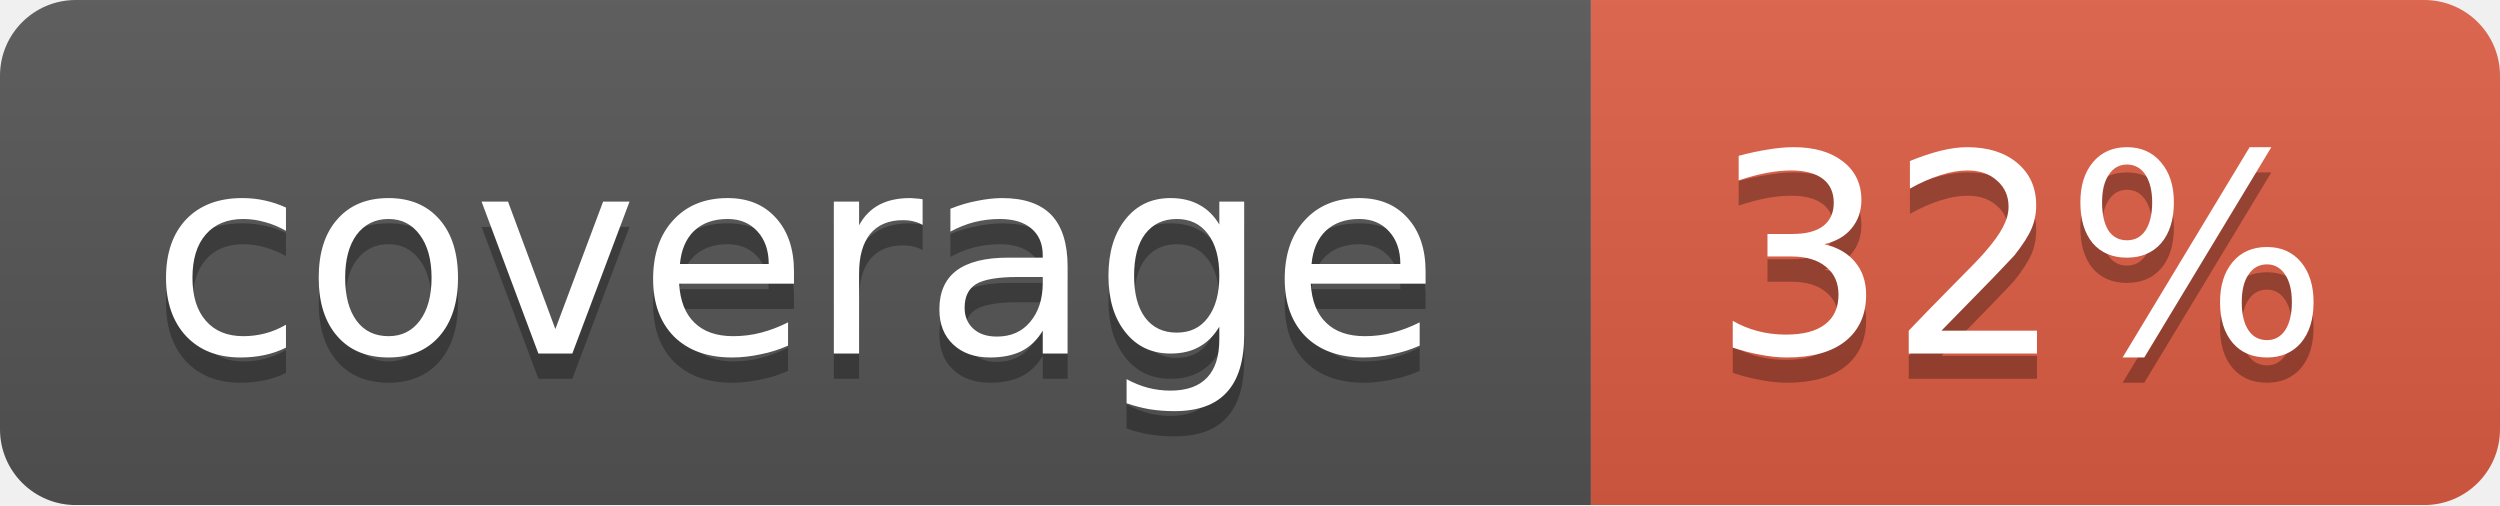
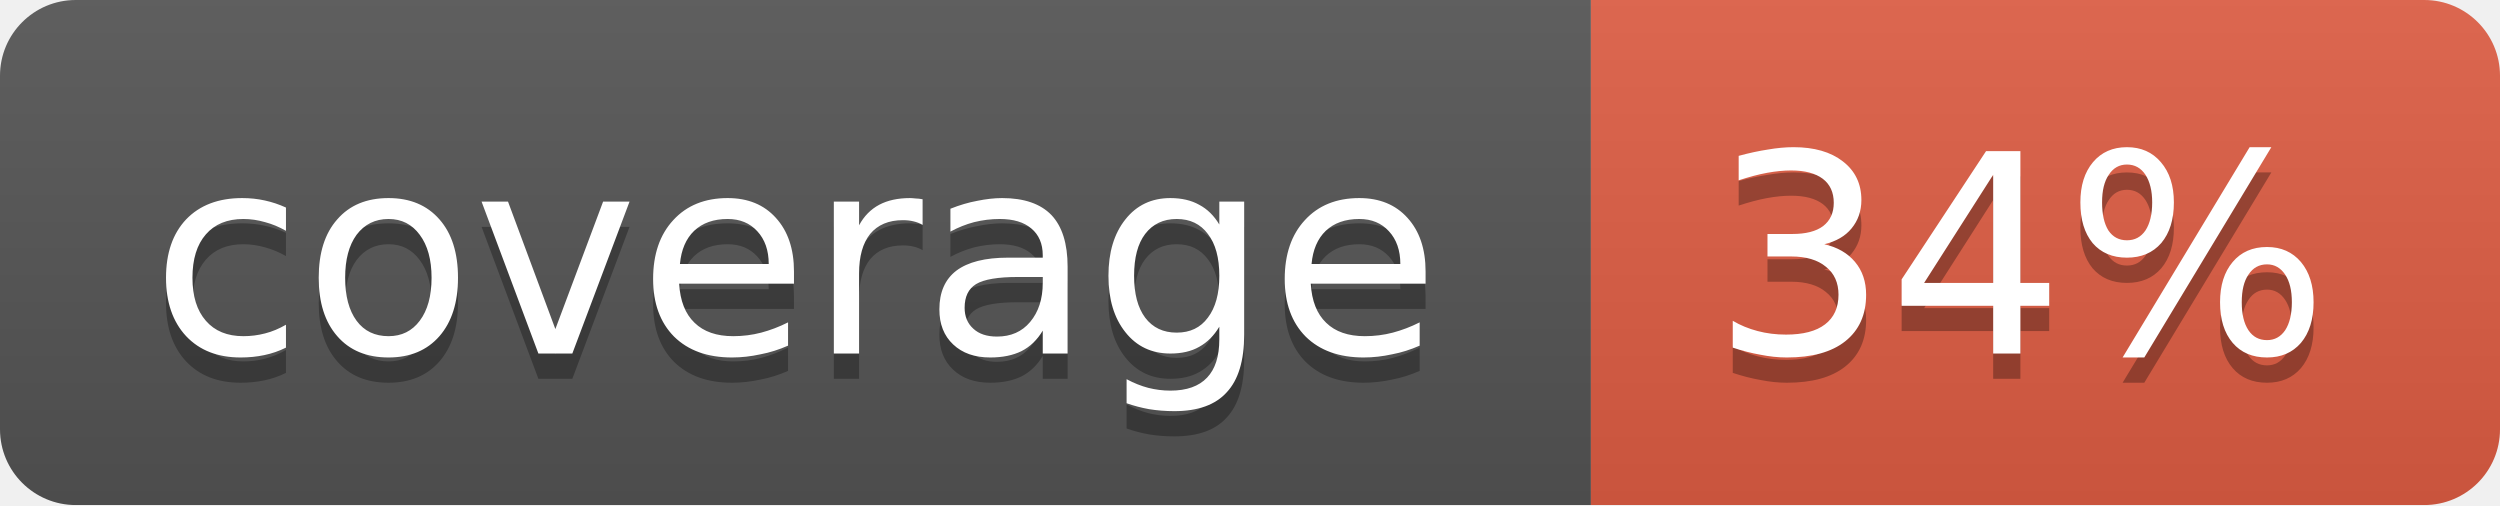
<svg xmlns="http://www.w3.org/2000/svg" width="99" height="20">
  <linearGradient id="b" x2="0" y2="100%">
    <stop offset="0" stop-color="#bbb" stop-opacity=".1" />
    <stop offset="1" stop-opacity=".1" />
  </linearGradient>
  <mask id="a">
    <rect width="99" height="20" rx="3" fill="#fff" />
  </mask>
  <g mask="url(#a)">
    <path fill="#555" d="M0 0h63v20H0z" />
    <path fill="#e05d44" d="M63 0h36v20H63z" />
    <path fill="url(#b)" d="M0 0h99v20H0z" />
  </g>
  <g fill="#fff" text-anchor="middle" font-family="DejaVu Sans,Verdana,Geneva,sans-serif" font-size="11">
    <text x="31.5" y="15" fill="#010101" fill-opacity=".3">coverage</text>
    <text x="31.5" y="14">coverage</text>
-     <text x="80" y="15" fill="#010101" fill-opacity=".3">32%</text>
-     <text x="80" y="14">32%</text>
+     <text x="80" y="15" fill="#010101" fill-opacity=".3">34%</text>
+     <text x="80" y="14">34%</text>
  </g>
</svg>
